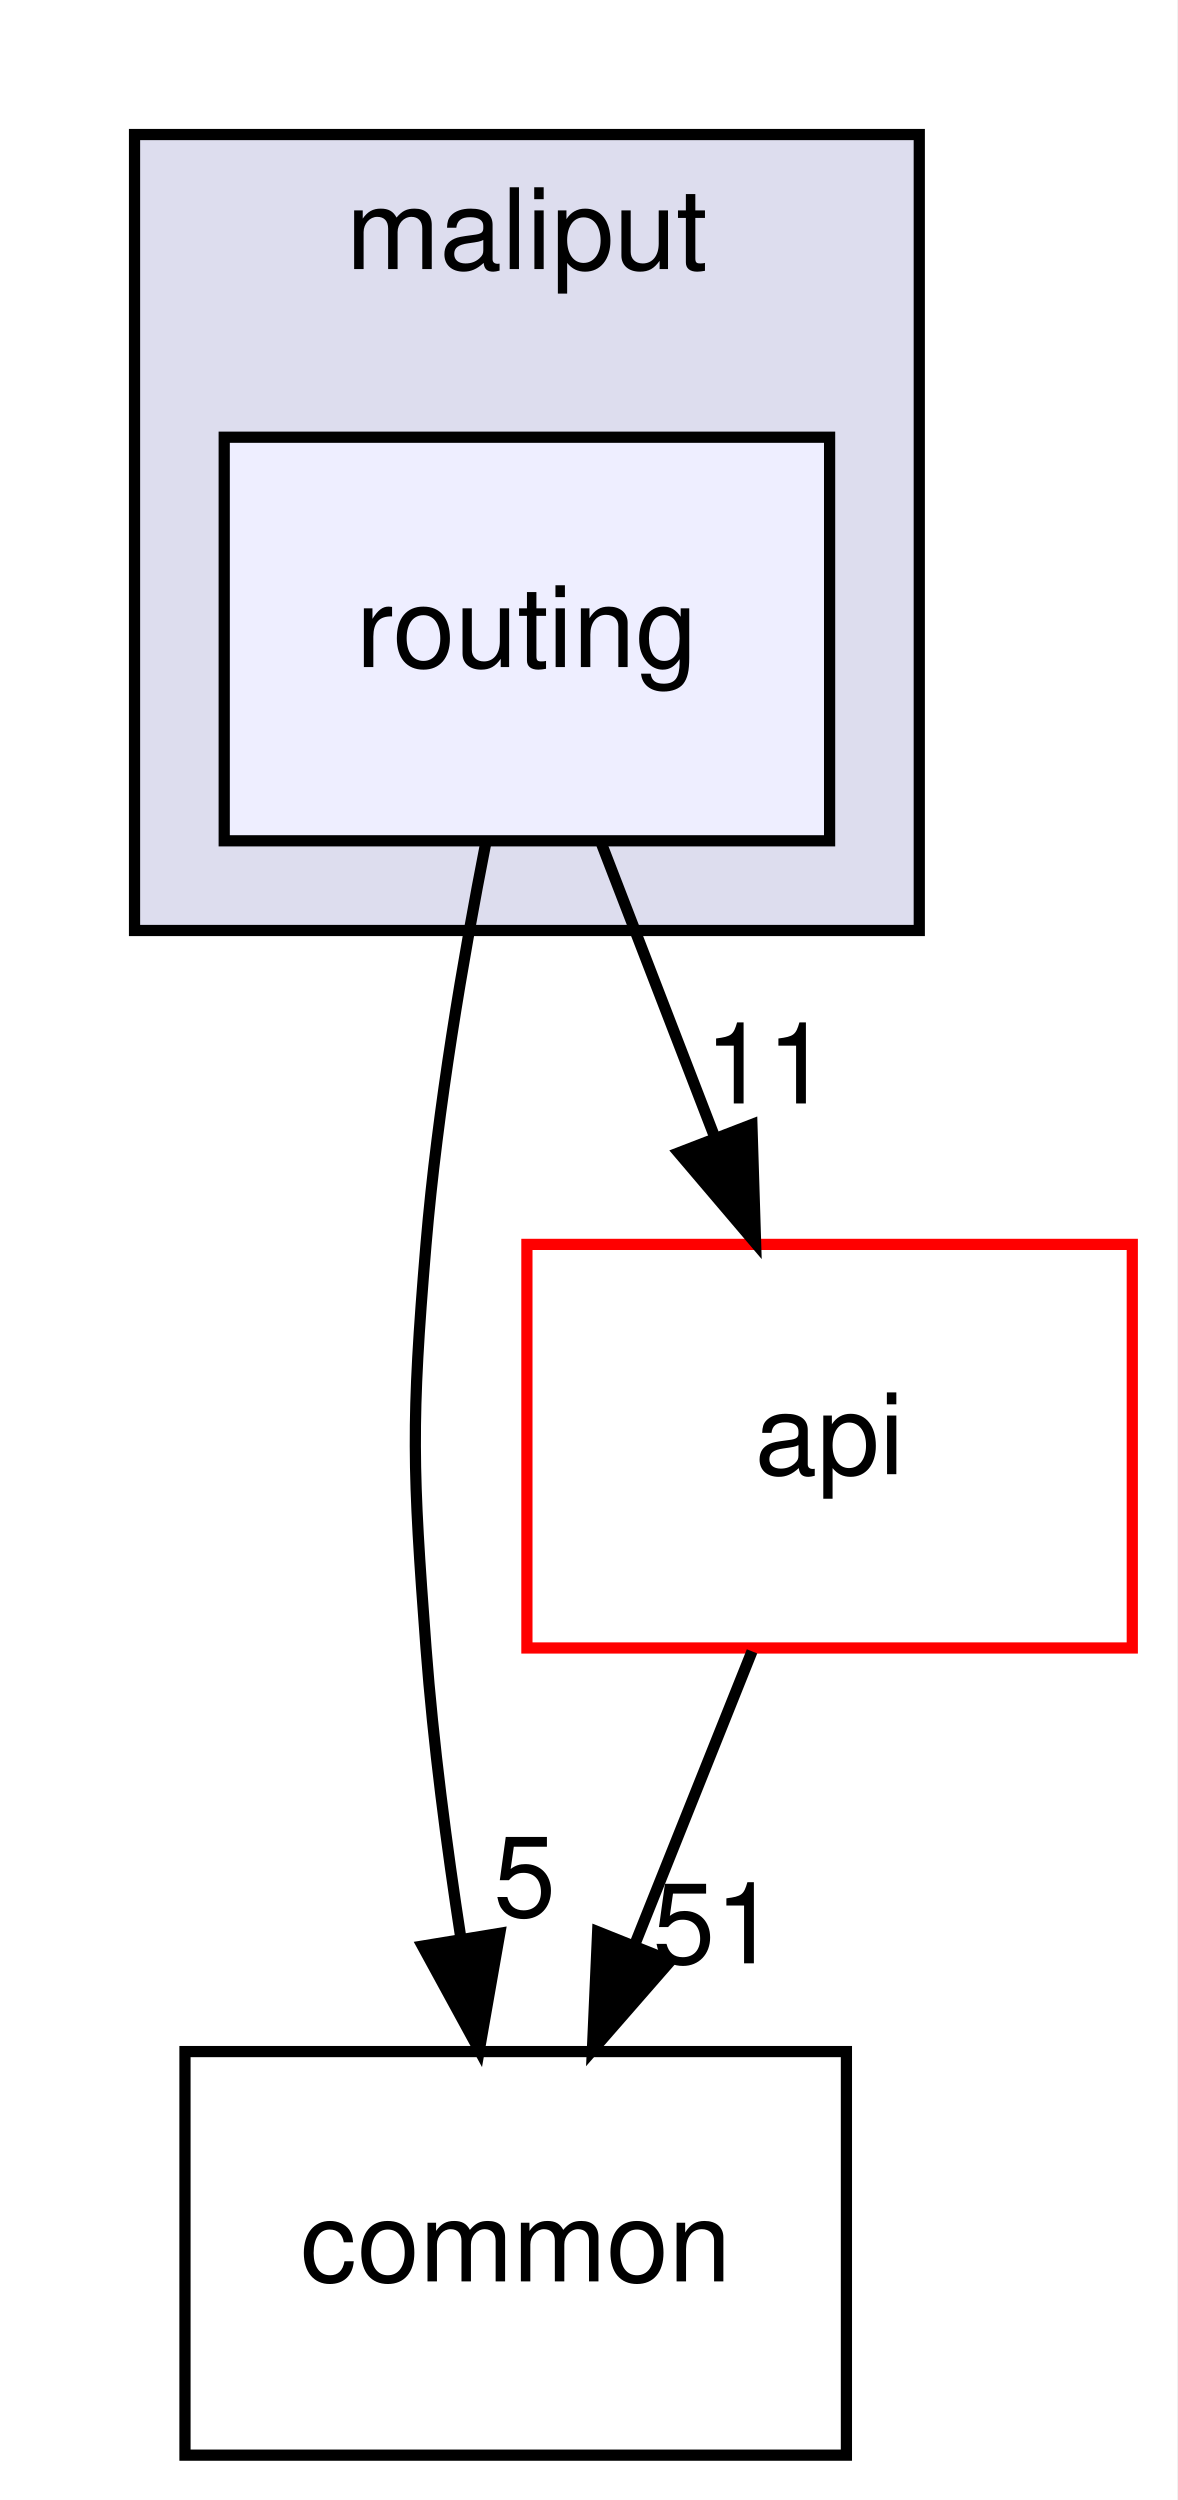
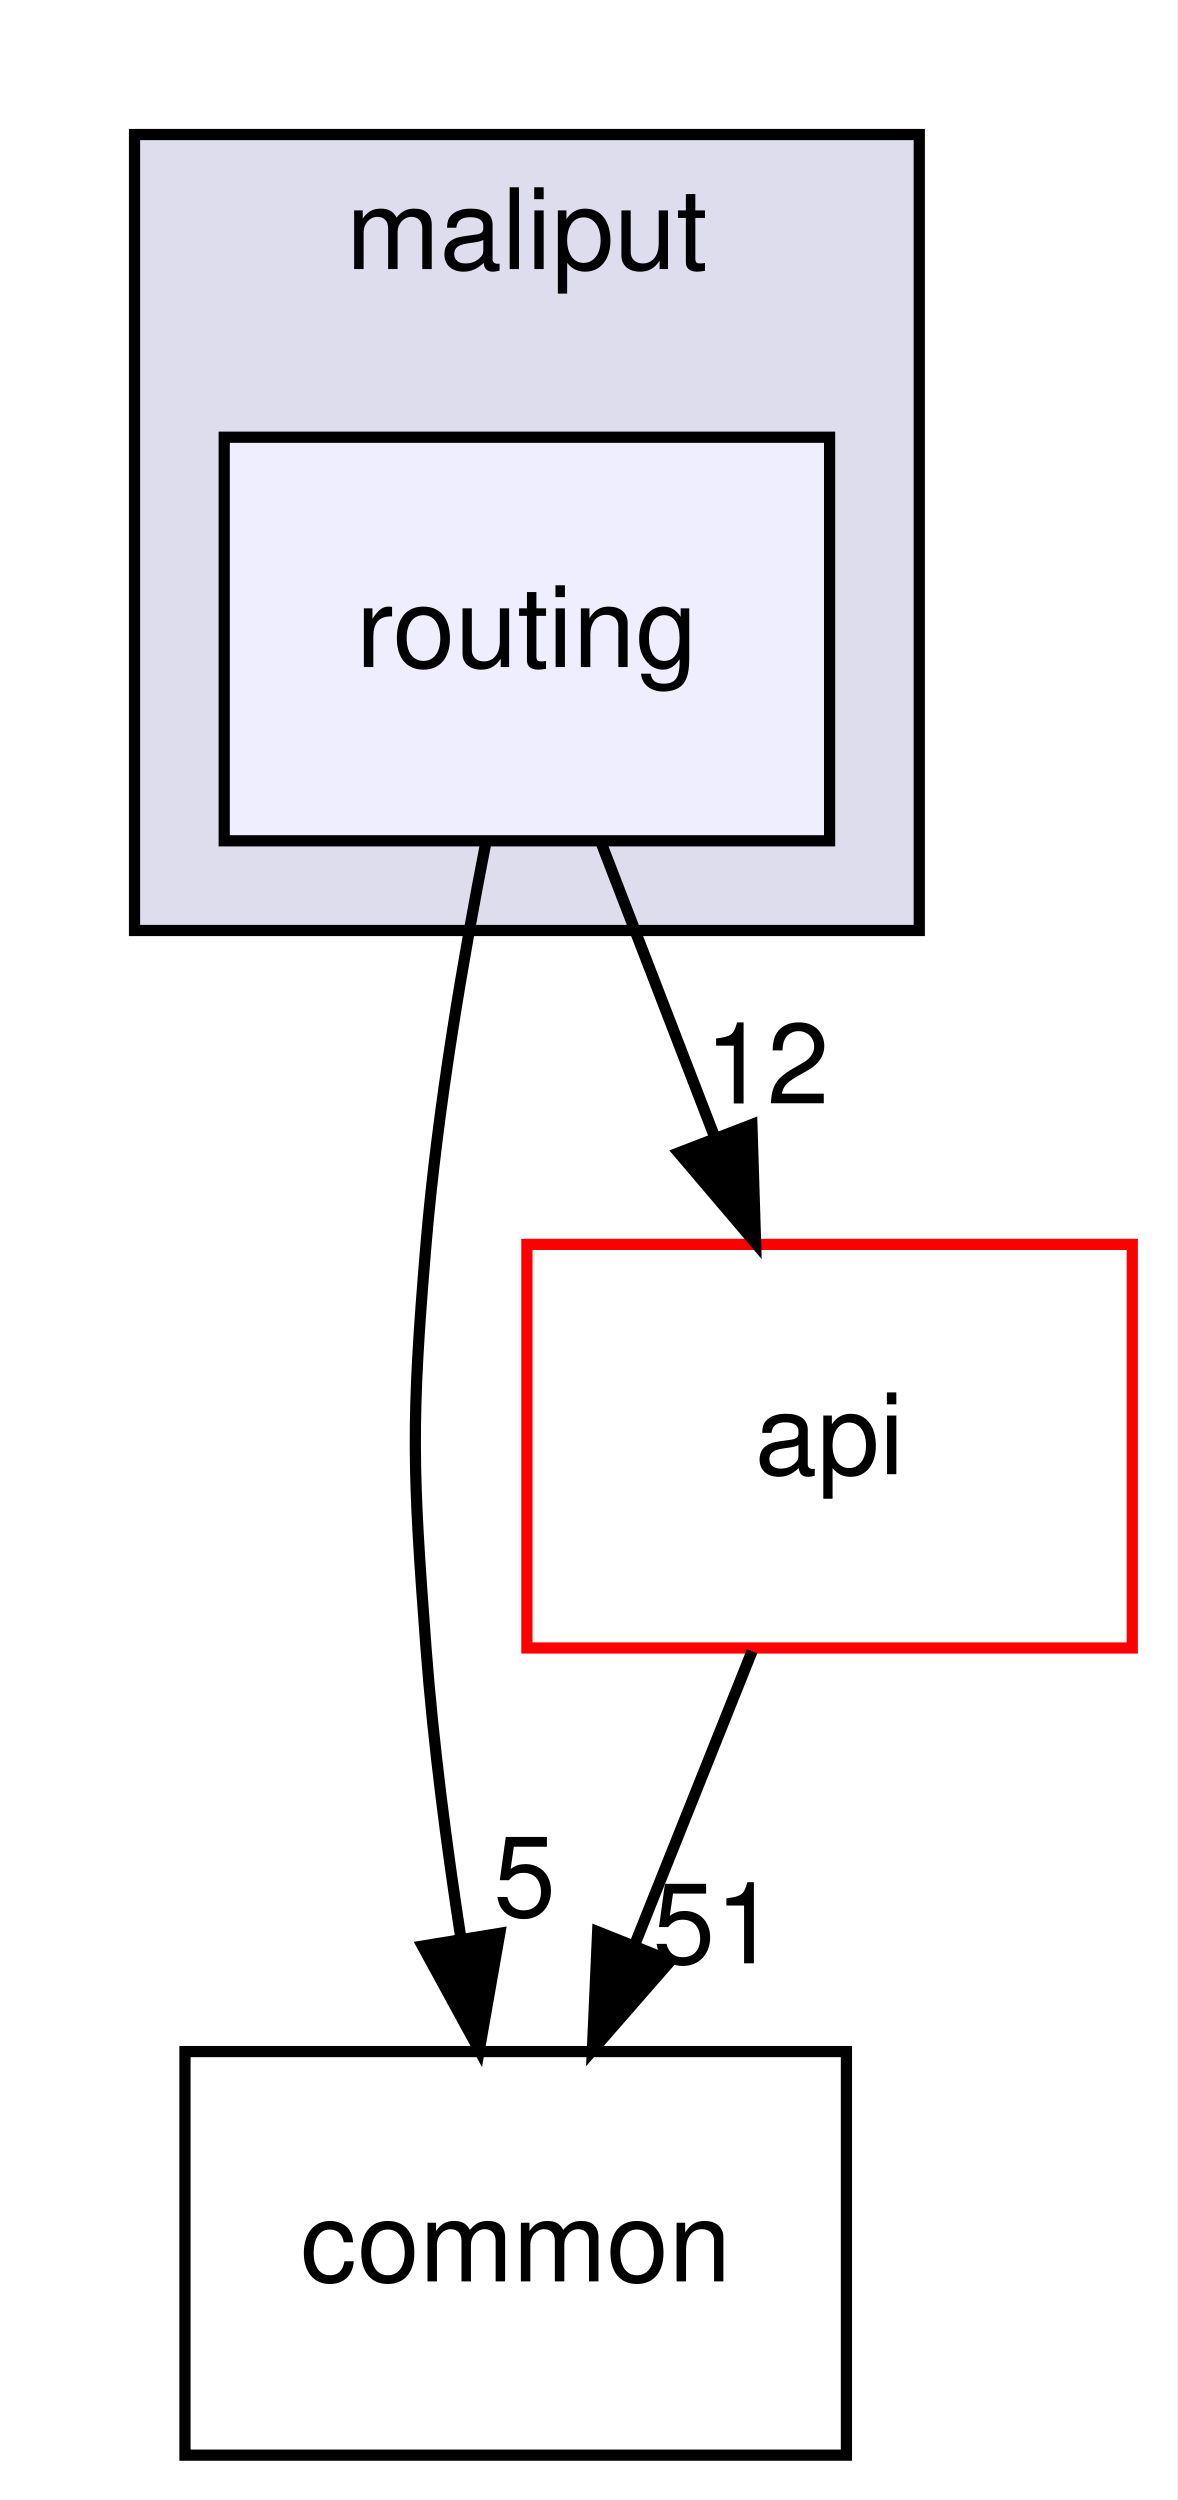
<svg xmlns="http://www.w3.org/2000/svg" xmlns:xlink="http://www.w3.org/1999/xlink" width="105pt" height="223pt" viewBox="0.00 0.00 105.00 223.00">
  <g id="graph0" class="graph" transform="scale(1 1) rotate(0) translate(4 219)">
    <polygon fill="white" stroke="transparent" points="-4,4 -4,-219 101,-219 101,4 -4,4" />
    <g id="clust1" class="cluster">
      <g id="a_clust1">
        <a xlink:href="dir_3a9e9a7cbac7463b19223206dfc8a5c3.html" target="_top" xlink:title="maliput">
          <polygon fill="#ddddee" stroke="black" points="8,-136 8,-207 78,-207 78,-136 8,-136" />
          <text text-anchor="middle" x="43" y="-195" font-family="Helvetica,sans-Serif" font-size="10.00">maliput</text>
        </a>
      </g>
    </g>
    <g id="node1" class="node">
      <g id="a_node1">
        <a xlink:href="dir_b557d5aff34aa37a1ba555ea2c192ffe.html" target="_top" xlink:title="routing">
          <polygon fill="#eeeeff" stroke="black" points="70,-180 16,-180 16,-144 70,-144 70,-180" />
          <text text-anchor="middle" x="43" y="-159.5" font-family="Helvetica,sans-Serif" font-size="10.00">routing</text>
        </a>
      </g>
    </g>
    <g id="node2" class="node">
      <g id="a_node2">
        <a xlink:href="dir_65831712c373917dbbb63459633e48fd.html" target="_top" xlink:title="common">
          <polygon fill="none" stroke="black" points="71.5,-36 12.5,-36 12.5,0 71.5,0 71.5,-36" />
          <text text-anchor="middle" x="42" y="-15.5" font-family="Helvetica,sans-Serif" font-size="10.00">common</text>
        </a>
      </g>
    </g>
    <g id="edge2" class="edge">
      <path fill="none" stroke="black" d="M39.35,-143.91C37.32,-133.57 35.02,-120.09 34,-108 32.66,-92.06 32.8,-87.96 34,-72 34.64,-63.52 35.84,-54.34 37.12,-46.04" />
      <polygon fill="black" stroke="black" points="40.58,-46.55 38.75,-36.11 33.68,-45.41 40.58,-46.55" />
      <g id="a_edge2-headlabel">
        <a xlink:href="dir_000015_000002.html" target="_top" xlink:title="5">
          <text text-anchor="middle" x="42.8" y="-48.05" font-family="Helvetica,sans-Serif" font-size="10.00">5</text>
        </a>
      </g>
    </g>
    <g id="node3" class="node">
      <g id="a_node3">
        <a xlink:href="dir_136b70ad760cd231f6f635bc47cd70fb.html" target="_top" xlink:title="api">
          <polygon fill="white" stroke="red" points="97,-108 43,-108 43,-72 97,-72 97,-108" />
          <text text-anchor="middle" x="70" y="-87.5" font-family="Helvetica,sans-Serif" font-size="10.00">api</text>
        </a>
      </g>
    </g>
    <g id="edge3" class="edge">
      <path fill="none" stroke="black" d="M49.67,-143.7C52.71,-135.81 56.38,-126.3 59.76,-117.55" />
      <polygon fill="black" stroke="black" points="63.07,-118.69 63.4,-108.1 56.54,-116.17 63.07,-118.69" />
      <g id="a_edge3-headlabel">
-         <a xlink:href="dir_000015_000007.html" target="_top" xlink:title="11">
-           <text text-anchor="middle" x="64.42" y="-120.57" font-family="Helvetica,sans-Serif" font-size="10.00">11</text>
+         <a xlink:href="dir_000015_000007.html" target="_top" xlink:title="12">
+           <text text-anchor="middle" x="64.42" y="-120.57" font-family="Helvetica,sans-Serif" font-size="10.00">12</text>
        </a>
      </g>
    </g>
    <g id="edge1" class="edge">
      <path fill="none" stroke="black" d="M63.08,-71.7C59.93,-63.81 56.12,-54.3 52.62,-45.55" />
      <polygon fill="black" stroke="black" points="55.81,-44.09 48.84,-36.1 49.31,-46.69 55.81,-44.09" />
      <g id="a_edge1-headlabel">
        <a xlink:href="dir_000007_000002.html" target="_top" xlink:title="51">
          <text text-anchor="middle" x="59.78" y="-43.87" font-family="Helvetica,sans-Serif" font-size="10.00">51</text>
        </a>
      </g>
    </g>
  </g>
</svg>
